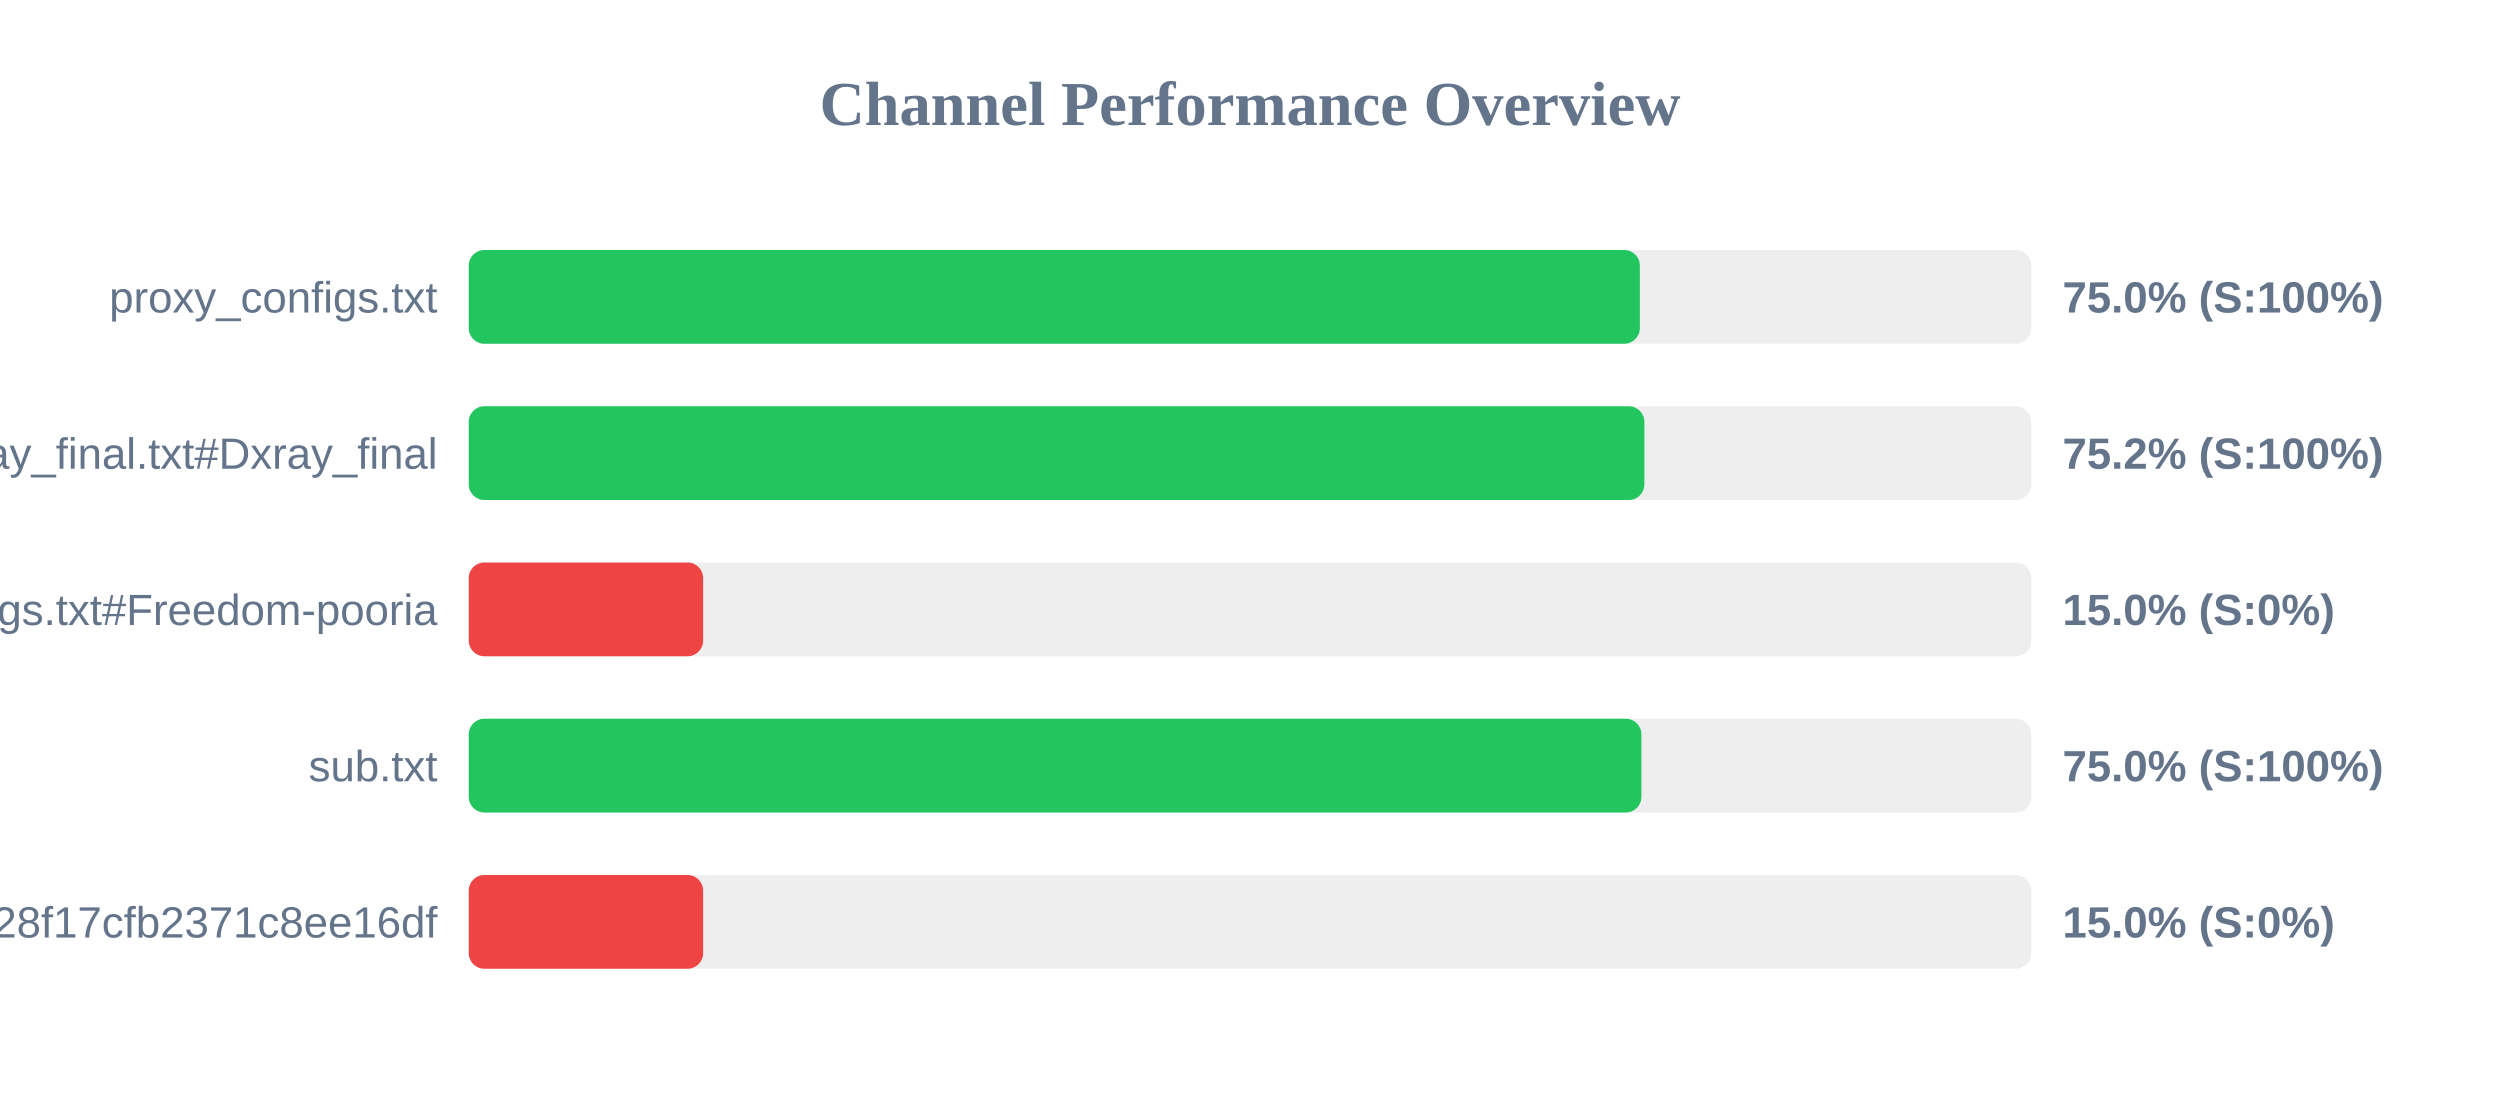
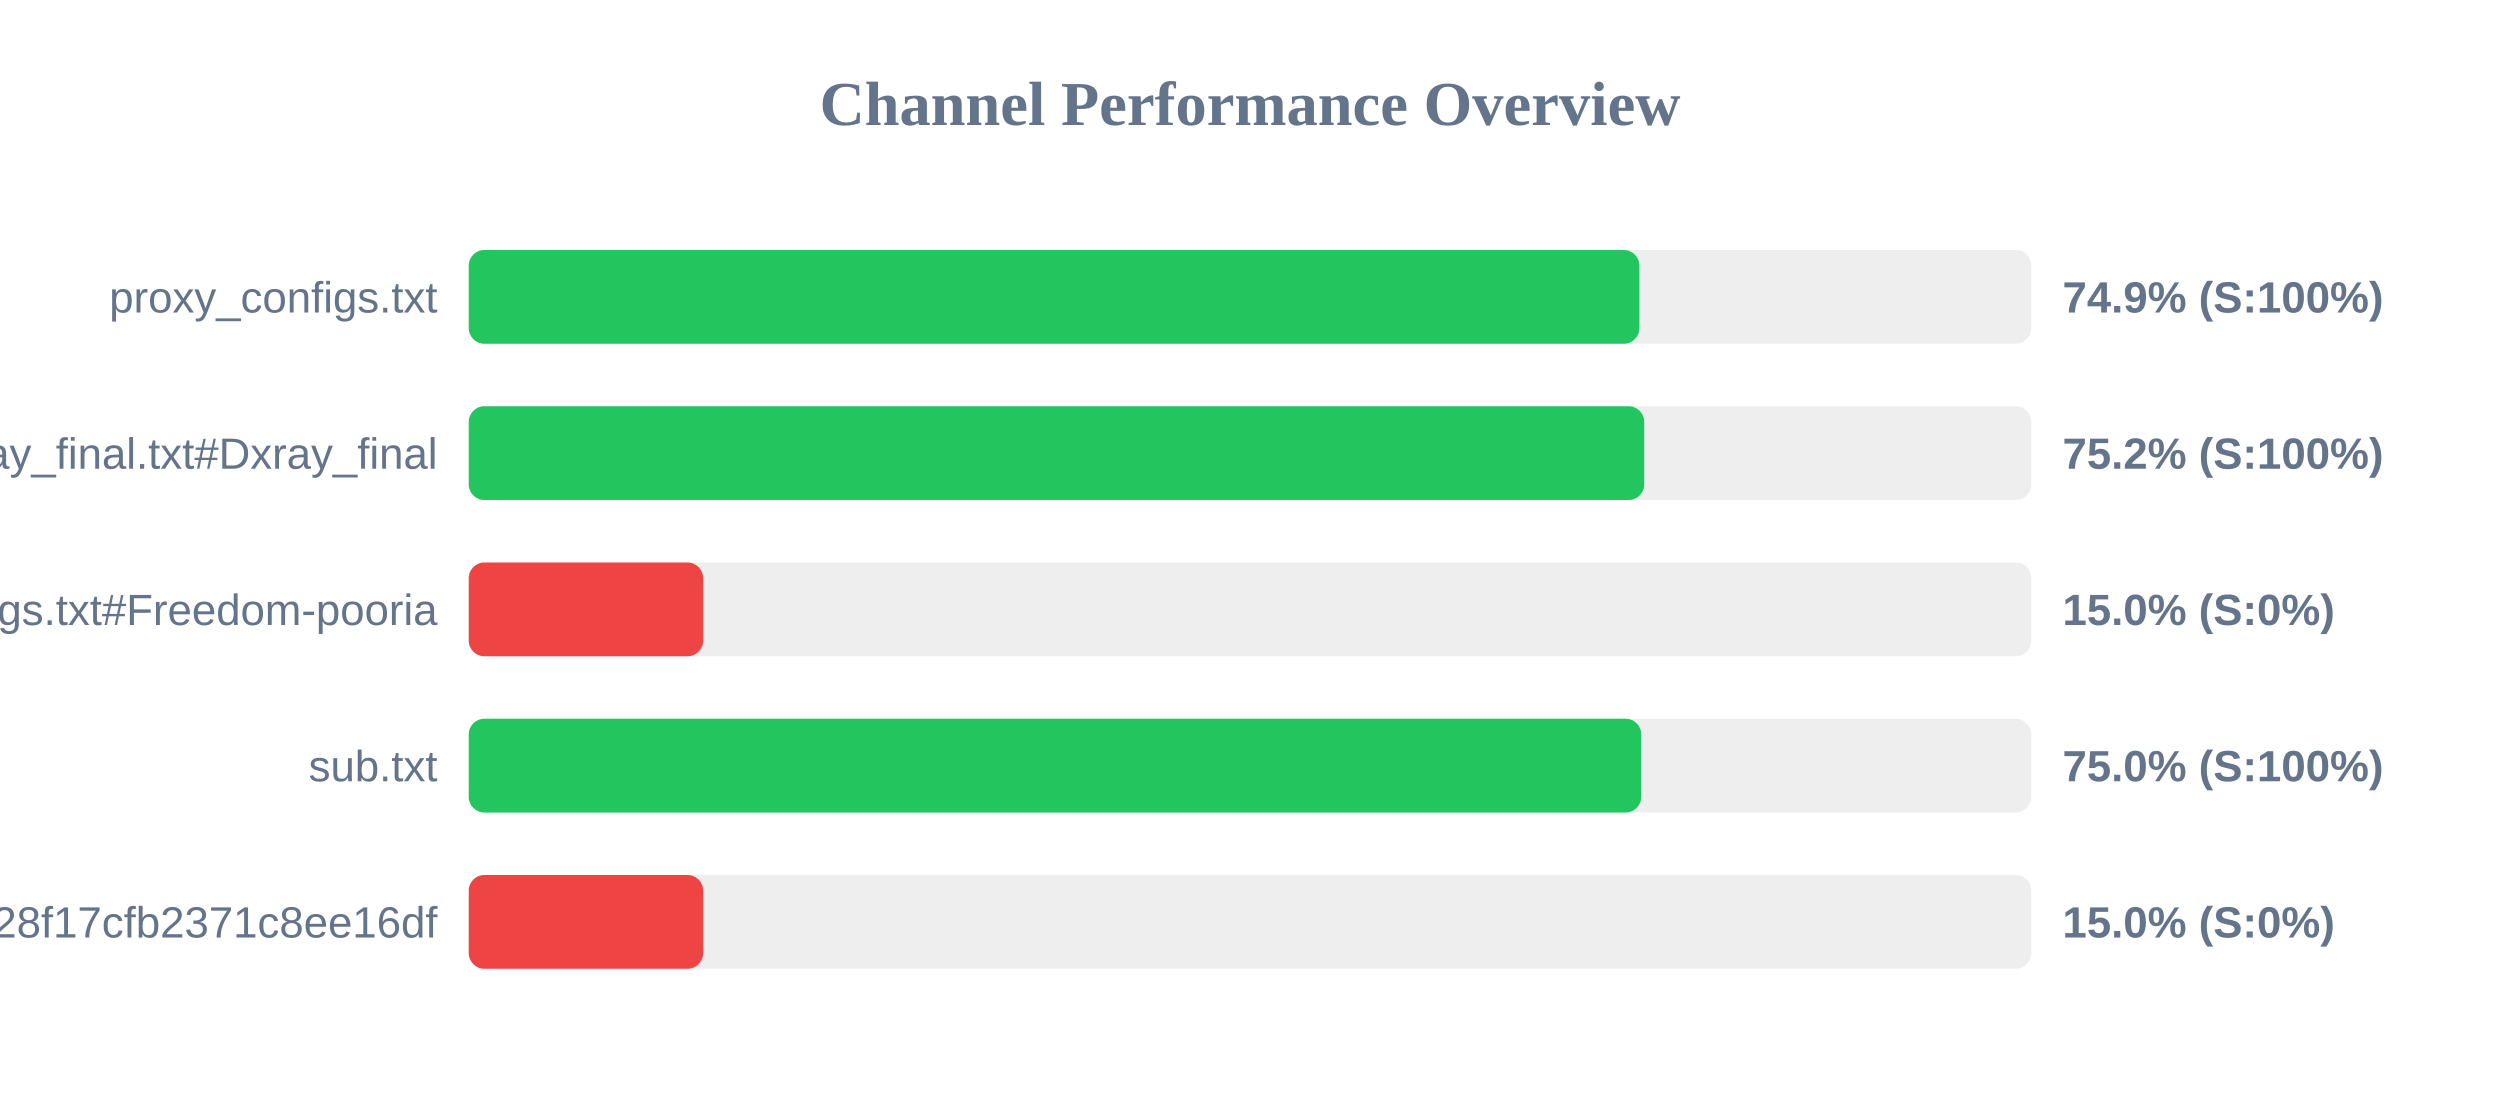
<svg xmlns="http://www.w3.org/2000/svg" width="800" height="350" version="1.1">
  <style>
        .row { font: 14px Arial; fill: #64748b; }
        .score { font: bold 14px Arial; fill: #64748b; }
    </style>
  <text x="400" y="40" text-anchor="middle" font-size="20px" font-weight="bold" fill="#64748b">Channel Performance Overview</text>
  <rect x="150" y="80" width="500" height="30" fill="#eee" rx="5" />
-   <rect x="150" y="80" width="374.75" height="30" fill="#22c55e" rx="5" />
+   <rect x="150" y="80" width="374.6" height="30" fill="#22c55e" rx="5" />
  <text x="140" y="100" text-anchor="end" class="row">proxy_configs.txt</text>
-   <text x="660" y="100" text-anchor="start" class="score">75.0% (S:100%)</text>
+   <text x="660" y="100" text-anchor="start" class="score">74.9% (S:100%)</text>
  <rect x="150" y="130" width="500" height="30" fill="#eee" rx="5" />
-   <rect x="150" y="130" width="376.2" height="30" fill="#22c55e" rx="5" />
+   <rect x="150" y="130" width="376.15" height="30" fill="#22c55e" rx="5" />
  <text x="140" y="150" text-anchor="end" class="row">xray_final.txt#Dxray_final</text>
  <text x="660" y="150" text-anchor="start" class="score">75.2% (S:100%)</text>
  <rect x="150" y="180" width="500" height="30" fill="#eee" rx="5" />
  <rect x="150" y="180" width="75.0" height="30" fill="#ef4444" rx="5" />
  <text x="140" y="200" text-anchor="end" class="row">v2ray_configs.txt#Freedom-pooria</text>
  <text x="660" y="200" text-anchor="start" class="score">15.0% (S:0%)</text>
  <rect x="150" y="230" width="500" height="30" fill="#eee" rx="5" />
-   <rect x="150" y="230" width="375.25" height="30" fill="#22c55e" rx="5" />
+   <rect x="150" y="230" width="375.2" height="30" fill="#22c55e" rx="5" />
  <text x="140" y="250" text-anchor="end" class="row">sub.txt</text>
  <text x="660" y="250" text-anchor="start" class="score">75.0% (S:100%)</text>
  <rect x="150" y="280" width="500" height="30" fill="#eee" rx="5" />
  <rect x="150" y="280" width="75.0" height="30" fill="#ef4444" rx="5" />
  <text x="140" y="300" text-anchor="end" class="row">?token=fedfed7b41b828f17cfb2371c8ee16df</text>
  <text x="660" y="300" text-anchor="start" class="score">15.0% (S:0%)</text>
</svg>
